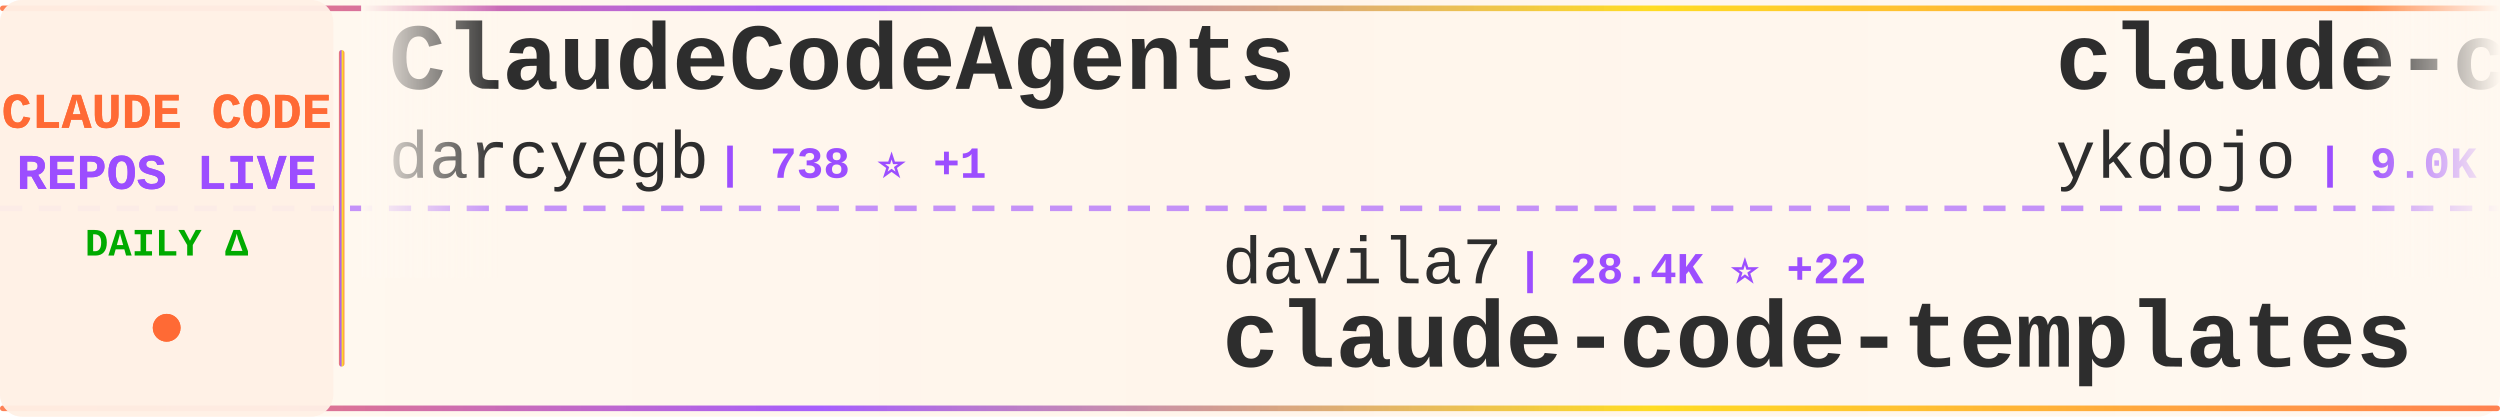
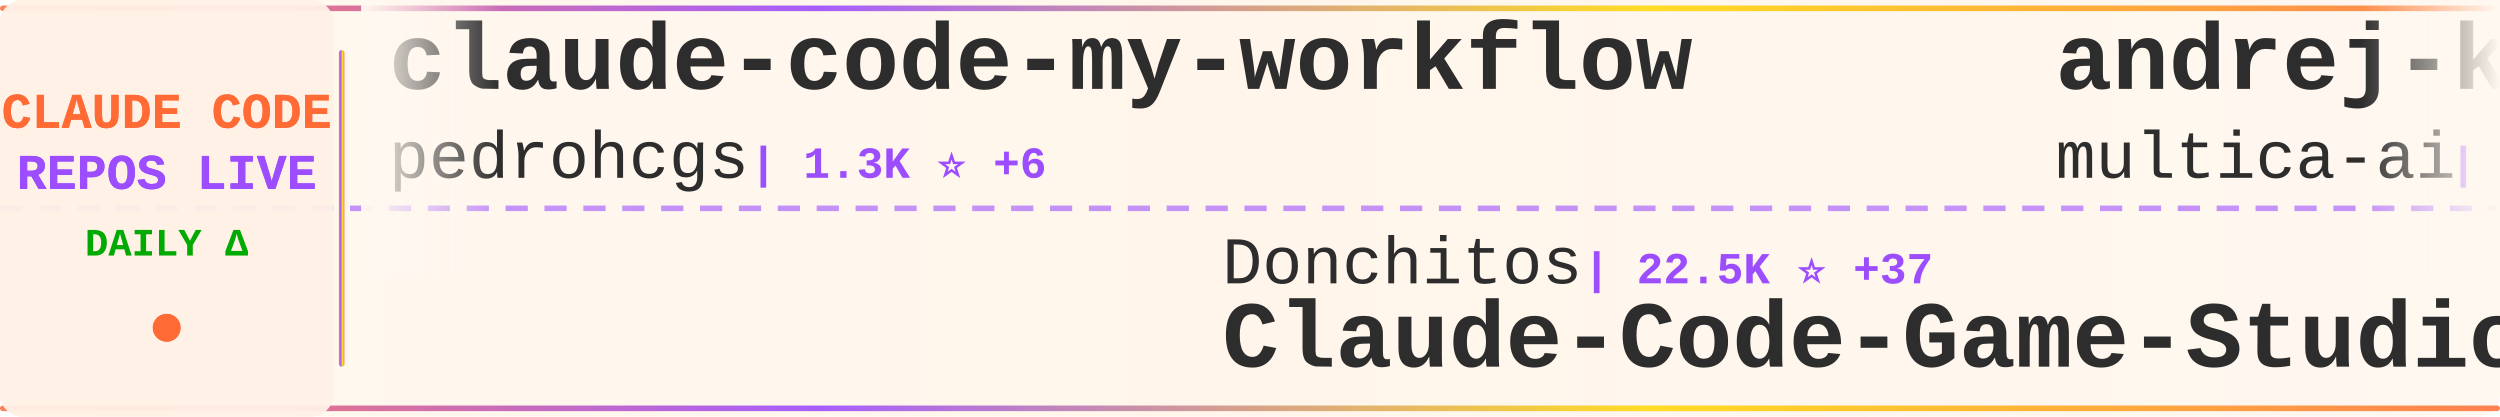
<svg xmlns="http://www.w3.org/2000/svg" width="900" height="150">
  <defs>
    <linearGradient id="tickerBg" x1="0%" y1="0%" x2="100%" y2="0%">
      <stop offset="0%" style="stop-color:#fff8f0;stop-opacity:0.98" />
      <stop offset="50%" style="stop-color:#fff5eb;stop-opacity:1" />
      <stop offset="100%" style="stop-color:#fff8f0;stop-opacity:0.98" />
    </linearGradient>
    <linearGradient id="borderGrad" x1="0%" y1="0%" x2="100%" y2="0%">
      <stop offset="0%" style="stop-color:#FF6B35;stop-opacity:0.85">
        <animate attributeName="stop-opacity" values="0.85;1;0.85" dur="2s" repeatCount="indefinite" />
      </stop>
      <stop offset="33%" style="stop-color:#9C4EFF;stop-opacity:0.9">
        <animate attributeName="stop-opacity" values="0.9;1;0.9" dur="2.2s" repeatCount="indefinite" />
      </stop>
      <stop offset="66%" style="stop-color:#FFD700;stop-opacity:0.85">
        <animate attributeName="stop-opacity" values="0.85;1;0.85" dur="1.8s" repeatCount="indefinite" />
      </stop>
      <stop offset="100%" style="stop-color:#FF6B35;stop-opacity:0.85">
        <animate attributeName="stop-opacity" values="0.85;1;0.85" dur="2s" repeatCount="indefinite" />
      </stop>
    </linearGradient>
    <filter id="textGlow">
      <feGaussianBlur stdDeviation="0.15" result="coloredBlur" />
      <feMerge>
        <feMergeNode in="coloredBlur" />
        <feMergeNode in="SourceGraphic" />
      </feMerge>
    </filter>
    <filter id="metricGlow">
      <feGaussianBlur stdDeviation="0.2" result="coloredBlur" />
      <feMerge>
        <feMergeNode in="coloredBlur" />
        <feMergeNode in="SourceGraphic" />
      </feMerge>
    </filter>
    <linearGradient id="leftFade" x1="0%" y1="0%" x2="100%" y2="0%">
      <stop offset="0%" style="stop-color:#fff8f0;stop-opacity:1" />
      <stop offset="100%" style="stop-color:#fff8f0;stop-opacity:0" />
    </linearGradient>
    <linearGradient id="rightFade" x1="0%" y1="0%" x2="100%" y2="0%">
      <stop offset="0%" style="stop-color:#fff8f0;stop-opacity:0" />
      <stop offset="100%" style="stop-color:#fff8f0;stop-opacity:1" />
    </linearGradient>
  </defs>
  <rect width="900" height="150" fill="url(#tickerBg)" rx="8" />
  <rect x="0" y="2" width="900" height="2" fill="url(#borderGrad)" rx="1" />
  <rect x="0" y="146" width="900" height="2" fill="url(#borderGrad)" rx="1" />
  <line x1="0" y1="75" x2="900" y2="75" stroke="#9C4EFF" stroke-width="2" stroke-dasharray="8 6" opacity="0.6" />
  <rect x="0" y="0" width="120" height="150" fill="#fff0e6" opacity="0.95" rx="8" />
  <text x="60" y="46" font-family="'Courier New', monospace" font-size="18" font-weight="bold" fill="#FF6B35" text-anchor="middle" filter="url(#textGlow)">
    CLAUDE CODE
  </text>
  <text x="60" y="68" font-family="'Courier New', monospace" font-size="18" font-weight="bold" fill="#9C4EFF" text-anchor="middle" filter="url(#textGlow)">
    REPOS LIVE
  </text>
  <text x="60" y="92" font-family="'Courier New', monospace" font-size="14" font-weight="bold" fill="#00aa00" text-anchor="middle">
    DAILY Δ
  </text>
  <circle cx="60" cy="118" r="5" fill="#FF6B35" filter="url(#metricGlow)">
    <animate attributeName="r" values="4;6;4" dur="1.5s" repeatCount="indefinite" />
    <animate attributeName="opacity" values="0.6;1;0.6" dur="1.5s" repeatCount="indefinite" />
  </circle>
  <rect x="122" y="18" width="2" height="114" fill="url(#borderGrad)" rx="1" />
  <clipPath id="tickerClip">
    <rect x="130" y="0" width="770" height="150" />
  </clipPath>
  <g clip-path="url(#tickerClip)">
    <g id="tickerItems">
      <animateTransform attributeName="transform" attributeType="XML" type="translate" from="0 0" to="-3000 0" dur="54s" repeatCount="indefinite" />
      <g transform="translate(0, 0)">
-         <text x="140" y="32" font-family="'Courier New', monospace" font-size="34" font-weight="bold" fill="#2d2d2d">ClaudeCodeAgents</text>
-         <text x="140" y="64" font-family="'Courier New', monospace" font-size="24" font-weight="normal" fill="#2d2d2d" opacity="1.0">darcyegb</text>
-         <text x="258" y="64" font-family="'Courier New', monospace" font-size="16" font-weight="bold" fill="#9C4EFF"> | 738 ⭐ +1</text>
+         <text x="140" y="32" font-family="'Courier New', monospace" font-size="34" font-weight="bold" fill="#2d2d2d">claude-code-my-workflow</text>
+         <text x="140" y="64" font-family="'Courier New', monospace" font-size="24" font-weight="normal" fill="#2d2d2d" opacity="1.0">pedrohcgs</text>
+         <text x="270" y="64" font-family="'Courier New', monospace" font-size="16" font-weight="bold" fill="#9C4EFF"> | 1.3K ⭐ +6</text>
      </g>
      <g transform="translate(300, 0)">
-         <text x="140" y="102" font-family="'Courier New', monospace" font-size="24" font-weight="normal" fill="#2d2d2d" opacity="1.0">davila7</text>
-         <text x="246" y="102" font-family="'Courier New', monospace" font-size="16" font-weight="bold" fill="#9C4EFF"> | 28.4K ⭐ +22</text>
-         <text x="140" y="132" font-family="'Courier New', monospace" font-size="34" font-weight="bold" fill="#2d2d2d">claude-code-templates</text>
+         <text x="140" y="102" font-family="'Courier New', monospace" font-size="24" font-weight="normal" fill="#2d2d2d" opacity="1.0">Donchitos</text>
+         <text x="270" y="102" font-family="'Courier New', monospace" font-size="16" font-weight="bold" fill="#9C4EFF"> | 22.5K ⭐ +37</text>
+         <text x="140" y="132" font-family="'Courier New', monospace" font-size="34" font-weight="bold" fill="#2d2d2d">Claude-Code-Game-Studios</text>
      </g>
      <g transform="translate(600, 0)">
-         <text x="140" y="32" font-family="'Courier New', monospace" font-size="34" font-weight="bold" fill="#2d2d2d">claude-code-tips</text>
-         <text x="140" y="64" font-family="'Courier New', monospace" font-size="24" font-weight="normal" fill="#2d2d2d" opacity="1.0">ykdojo</text>
-         <text x="234" y="64" font-family="'Courier New', monospace" font-size="16" font-weight="bold" fill="#9C4EFF"> | 9.0K ⭐ +11</text>
+         <text x="140" y="32" font-family="'Courier New', monospace" font-size="34" font-weight="bold" fill="#2d2d2d">andrej-karpathy-skills</text>
+         <text x="140" y="64" font-family="'Courier New', monospace" font-size="24" font-weight="normal" fill="#2d2d2d" opacity="1.0">multica-ai</text>
+         <text x="282" y="64" font-family="'Courier New', monospace" font-size="16" font-weight="bold" fill="#9C4EFF"> | 185.3K ⭐ +689</text>
      </g>
      <g transform="translate(900, 0)">
-         <text x="140" y="102" font-family="'Courier New', monospace" font-size="24" font-weight="normal" fill="#2d2d2d" opacity="1.0">pedrohcgs</text>
-         <text x="270" y="102" font-family="'Courier New', monospace" font-size="16" font-weight="bold" fill="#9C4EFF"> | 1.3K ⭐ +6</text>
-         <text x="140" y="132" font-family="'Courier New', monospace" font-size="34" font-weight="bold" fill="#2d2d2d">claude-code-my-workflow</text>
+         <text x="140" y="102" font-family="'Courier New', monospace" font-size="24" font-weight="normal" fill="#2d2d2d" opacity="1.0">Pimzino</text>
+         <text x="246" y="102" font-family="'Courier New', monospace" font-size="16" font-weight="bold" fill="#9C4EFF"> | 3.8K ⭐ +4</text>
+         <text x="140" y="132" font-family="'Courier New', monospace" font-size="34" font-weight="bold" fill="#2d2d2d">claude-code-spec-workflo...</text>
      </g>
      <g transform="translate(1200, 0)">
-         <text x="140" y="32" font-family="'Courier New', monospace" font-size="34" font-weight="bold" fill="#2d2d2d">pi-vs-claude-code</text>
-         <text x="140" y="64" font-family="'Courier New', monospace" font-size="24" font-weight="normal" fill="#2d2d2d" opacity="1.0">disler</text>
-         <text x="234" y="64" font-family="'Courier New', monospace" font-size="16" font-weight="bold" fill="#9C4EFF"> | 1.4K ⭐ +3</text>
+         <text x="140" y="32" font-family="'Courier New', monospace" font-size="34" font-weight="bold" fill="#2d2d2d">ECC</text>
+         <text x="140" y="64" font-family="'Courier New', monospace" font-size="24" font-weight="normal" fill="#2d2d2d" opacity="1.0">affaan-m</text>
+         <text x="258" y="64" font-family="'Courier New', monospace" font-size="16" font-weight="bold" fill="#9C4EFF"> | 224.1K ⭐ +631</text>
      </g>
      <g transform="translate(1500, 0)">
-         <text x="140" y="102" font-family="'Courier New', monospace" font-size="24" font-weight="normal" fill="#2d2d2d" opacity="1.0">liuup</text>
-         <text x="222" y="102" font-family="'Courier New', monospace" font-size="16" font-weight="bold" fill="#9C4EFF"> | 3.4K ⭐ +14</text>
-         <text x="140" y="132" font-family="'Courier New', monospace" font-size="34" font-weight="bold" fill="#2d2d2d">claude-code-analysis</text>
+         <text x="140" y="102" font-family="'Courier New', monospace" font-size="24" font-weight="normal" fill="#2d2d2d" opacity="1.0">kodu-ai</text>
+         <text x="246" y="102" font-family="'Courier New', monospace" font-size="16" font-weight="bold" fill="#9C4EFF"> | 5.3K ⭐</text>
+         <text x="140" y="132" font-family="'Courier New', monospace" font-size="34" font-weight="bold" fill="#2d2d2d">claude-coder</text>
      </g>
      <g transform="translate(1800, 0)">
-         <text x="140" y="32" font-family="'Courier New', monospace" font-size="34" font-weight="bold" fill="#2d2d2d">claude-coder</text>
-         <text x="140" y="64" font-family="'Courier New', monospace" font-size="24" font-weight="normal" fill="#2d2d2d" opacity="1.0">kodu-ai</text>
-         <text x="246" y="64" font-family="'Courier New', monospace" font-size="16" font-weight="bold" fill="#9C4EFF"> | 5.3K ⭐</text>
+         <text x="140" y="32" font-family="'Courier New', monospace" font-size="34" font-weight="bold" fill="#2d2d2d">claude-code-telegram</text>
+         <text x="140" y="64" font-family="'Courier New', monospace" font-size="24" font-weight="normal" fill="#2d2d2d" opacity="1.0">RichardAtCT</text>
+         <text x="294" y="64" font-family="'Courier New', monospace" font-size="16" font-weight="bold" fill="#9C4EFF"> | 2.7K ⭐ +3</text>
      </g>
      <g transform="translate(2100, 0)">
-         <text x="140" y="102" font-family="'Courier New', monospace" font-size="24" font-weight="normal" fill="#2d2d2d" opacity="1.0">1rgs</text>
-         <text x="210" y="102" font-family="'Courier New', monospace" font-size="16" font-weight="bold" fill="#9C4EFF"> | 3.7K ⭐ +1</text>
-         <text x="140" y="132" font-family="'Courier New', monospace" font-size="34" font-weight="bold" fill="#2d2d2d">claude-code-proxy</text>
+         <text x="140" y="102" font-family="'Courier New', monospace" font-size="24" font-weight="normal" fill="#2d2d2d" opacity="1.0">disler</text>
+         <text x="234" y="102" font-family="'Courier New', monospace" font-size="16" font-weight="bold" fill="#9C4EFF"> | 1.4K ⭐ +3</text>
+         <text x="140" y="132" font-family="'Courier New', monospace" font-size="34" font-weight="bold" fill="#2d2d2d">pi-vs-claude-code</text>
      </g>
      <g transform="translate(2400, 0)">
-         <text x="140" y="32" font-family="'Courier New', monospace" font-size="34" font-weight="bold" fill="#2d2d2d">collection-claude-code-s...</text>
-         <text x="140" y="64" font-family="'Courier New', monospace" font-size="24" font-weight="normal" fill="#2d2d2d" opacity="1.0">chauncygu</text>
-         <text x="270" y="64" font-family="'Courier New', monospace" font-size="16" font-weight="bold" fill="#9C4EFF"> | 2.7K ⭐ +4</text>
+         <text x="140" y="32" font-family="'Courier New', monospace" font-size="34" font-weight="bold" fill="#2d2d2d">Claude-Code-Workflow</text>
+         <text x="140" y="64" font-family="'Courier New', monospace" font-size="24" font-weight="normal" fill="#2d2d2d" opacity="1.0">catlog22</text>
+         <text x="258" y="64" font-family="'Courier New', monospace" font-size="16" font-weight="bold" fill="#9C4EFF"> | 2.1K ⭐ +2</text>
      </g>
      <g transform="translate(2700, 0)">
-         <text x="140" y="102" font-family="'Courier New', monospace" font-size="24" font-weight="normal" fill="#2d2d2d" opacity="1.0">frankbria</text>
-         <text x="270" y="102" font-family="'Courier New', monospace" font-size="16" font-weight="bold" fill="#9C4EFF"> | 9.5K ⭐ +5</text>
-         <text x="140" y="132" font-family="'Courier New', monospace" font-size="34" font-weight="bold" fill="#2d2d2d">ralph-claude-code</text>
+         <text x="140" y="102" font-family="'Courier New', monospace" font-size="24" font-weight="normal" fill="#2d2d2d" opacity="1.0">777genius</text>
+         <text x="270" y="102" font-family="'Courier New', monospace" font-size="16" font-weight="bold" fill="#9C4EFF"> | 917 ⭐</text>
+         <text x="140" y="132" font-family="'Courier New', monospace" font-size="34" font-weight="bold" fill="#2d2d2d">claude-code-source-code</text>
      </g>
      <g transform="translate(3000, 0)">
-         <text x="140" y="32" font-family="'Courier New', monospace" font-size="34" font-weight="bold" fill="#2d2d2d">ClaudeCodeAgents</text>
-         <text x="140" y="64" font-family="'Courier New', monospace" font-size="24" font-weight="normal" fill="#2d2d2d" opacity="1.0">darcyegb</text>
-         <text x="258" y="64" font-family="'Courier New', monospace" font-size="16" font-weight="bold" fill="#9C4EFF"> | 738 ⭐ +1</text>
+         <text x="140" y="32" font-family="'Courier New', monospace" font-size="34" font-weight="bold" fill="#2d2d2d">claude-code-my-workflow</text>
+         <text x="140" y="64" font-family="'Courier New', monospace" font-size="24" font-weight="normal" fill="#2d2d2d" opacity="1.0">pedrohcgs</text>
+         <text x="270" y="64" font-family="'Courier New', monospace" font-size="16" font-weight="bold" fill="#9C4EFF"> | 1.3K ⭐ +6</text>
      </g>
      <g transform="translate(3300, 0)">
-         <text x="140" y="102" font-family="'Courier New', monospace" font-size="24" font-weight="normal" fill="#2d2d2d" opacity="1.0">davila7</text>
-         <text x="246" y="102" font-family="'Courier New', monospace" font-size="16" font-weight="bold" fill="#9C4EFF"> | 28.4K ⭐ +22</text>
-         <text x="140" y="132" font-family="'Courier New', monospace" font-size="34" font-weight="bold" fill="#2d2d2d">claude-code-templates</text>
+         <text x="140" y="102" font-family="'Courier New', monospace" font-size="24" font-weight="normal" fill="#2d2d2d" opacity="1.0">Donchitos</text>
+         <text x="270" y="102" font-family="'Courier New', monospace" font-size="16" font-weight="bold" fill="#9C4EFF"> | 22.5K ⭐ +37</text>
+         <text x="140" y="132" font-family="'Courier New', monospace" font-size="34" font-weight="bold" fill="#2d2d2d">Claude-Code-Game-Studios</text>
      </g>
      <g transform="translate(3600, 0)">
-         <text x="140" y="32" font-family="'Courier New', monospace" font-size="34" font-weight="bold" fill="#2d2d2d">claude-code-tips</text>
-         <text x="140" y="64" font-family="'Courier New', monospace" font-size="24" font-weight="normal" fill="#2d2d2d" opacity="1.0">ykdojo</text>
-         <text x="234" y="64" font-family="'Courier New', monospace" font-size="16" font-weight="bold" fill="#9C4EFF"> | 9.0K ⭐ +11</text>
+         <text x="140" y="32" font-family="'Courier New', monospace" font-size="34" font-weight="bold" fill="#2d2d2d">andrej-karpathy-skills</text>
+         <text x="140" y="64" font-family="'Courier New', monospace" font-size="24" font-weight="normal" fill="#2d2d2d" opacity="1.0">multica-ai</text>
+         <text x="282" y="64" font-family="'Courier New', monospace" font-size="16" font-weight="bold" fill="#9C4EFF"> | 185.3K ⭐ +689</text>
      </g>
      <g transform="translate(3900, 0)">
-         <text x="140" y="102" font-family="'Courier New', monospace" font-size="24" font-weight="normal" fill="#2d2d2d" opacity="1.0">pedrohcgs</text>
-         <text x="270" y="102" font-family="'Courier New', monospace" font-size="16" font-weight="bold" fill="#9C4EFF"> | 1.3K ⭐ +6</text>
-         <text x="140" y="132" font-family="'Courier New', monospace" font-size="34" font-weight="bold" fill="#2d2d2d">claude-code-my-workflow</text>
+         <text x="140" y="102" font-family="'Courier New', monospace" font-size="24" font-weight="normal" fill="#2d2d2d" opacity="1.0">Pimzino</text>
+         <text x="246" y="102" font-family="'Courier New', monospace" font-size="16" font-weight="bold" fill="#9C4EFF"> | 3.8K ⭐ +4</text>
+         <text x="140" y="132" font-family="'Courier New', monospace" font-size="34" font-weight="bold" fill="#2d2d2d">claude-code-spec-workflo...</text>
      </g>
    </g>
  </g>
  <rect x="130" y="0" width="50" height="100" fill="url(#leftFade)" />
  <rect x="850" y="0" width="50" height="100" fill="url(#rightFade)" />
</svg>
